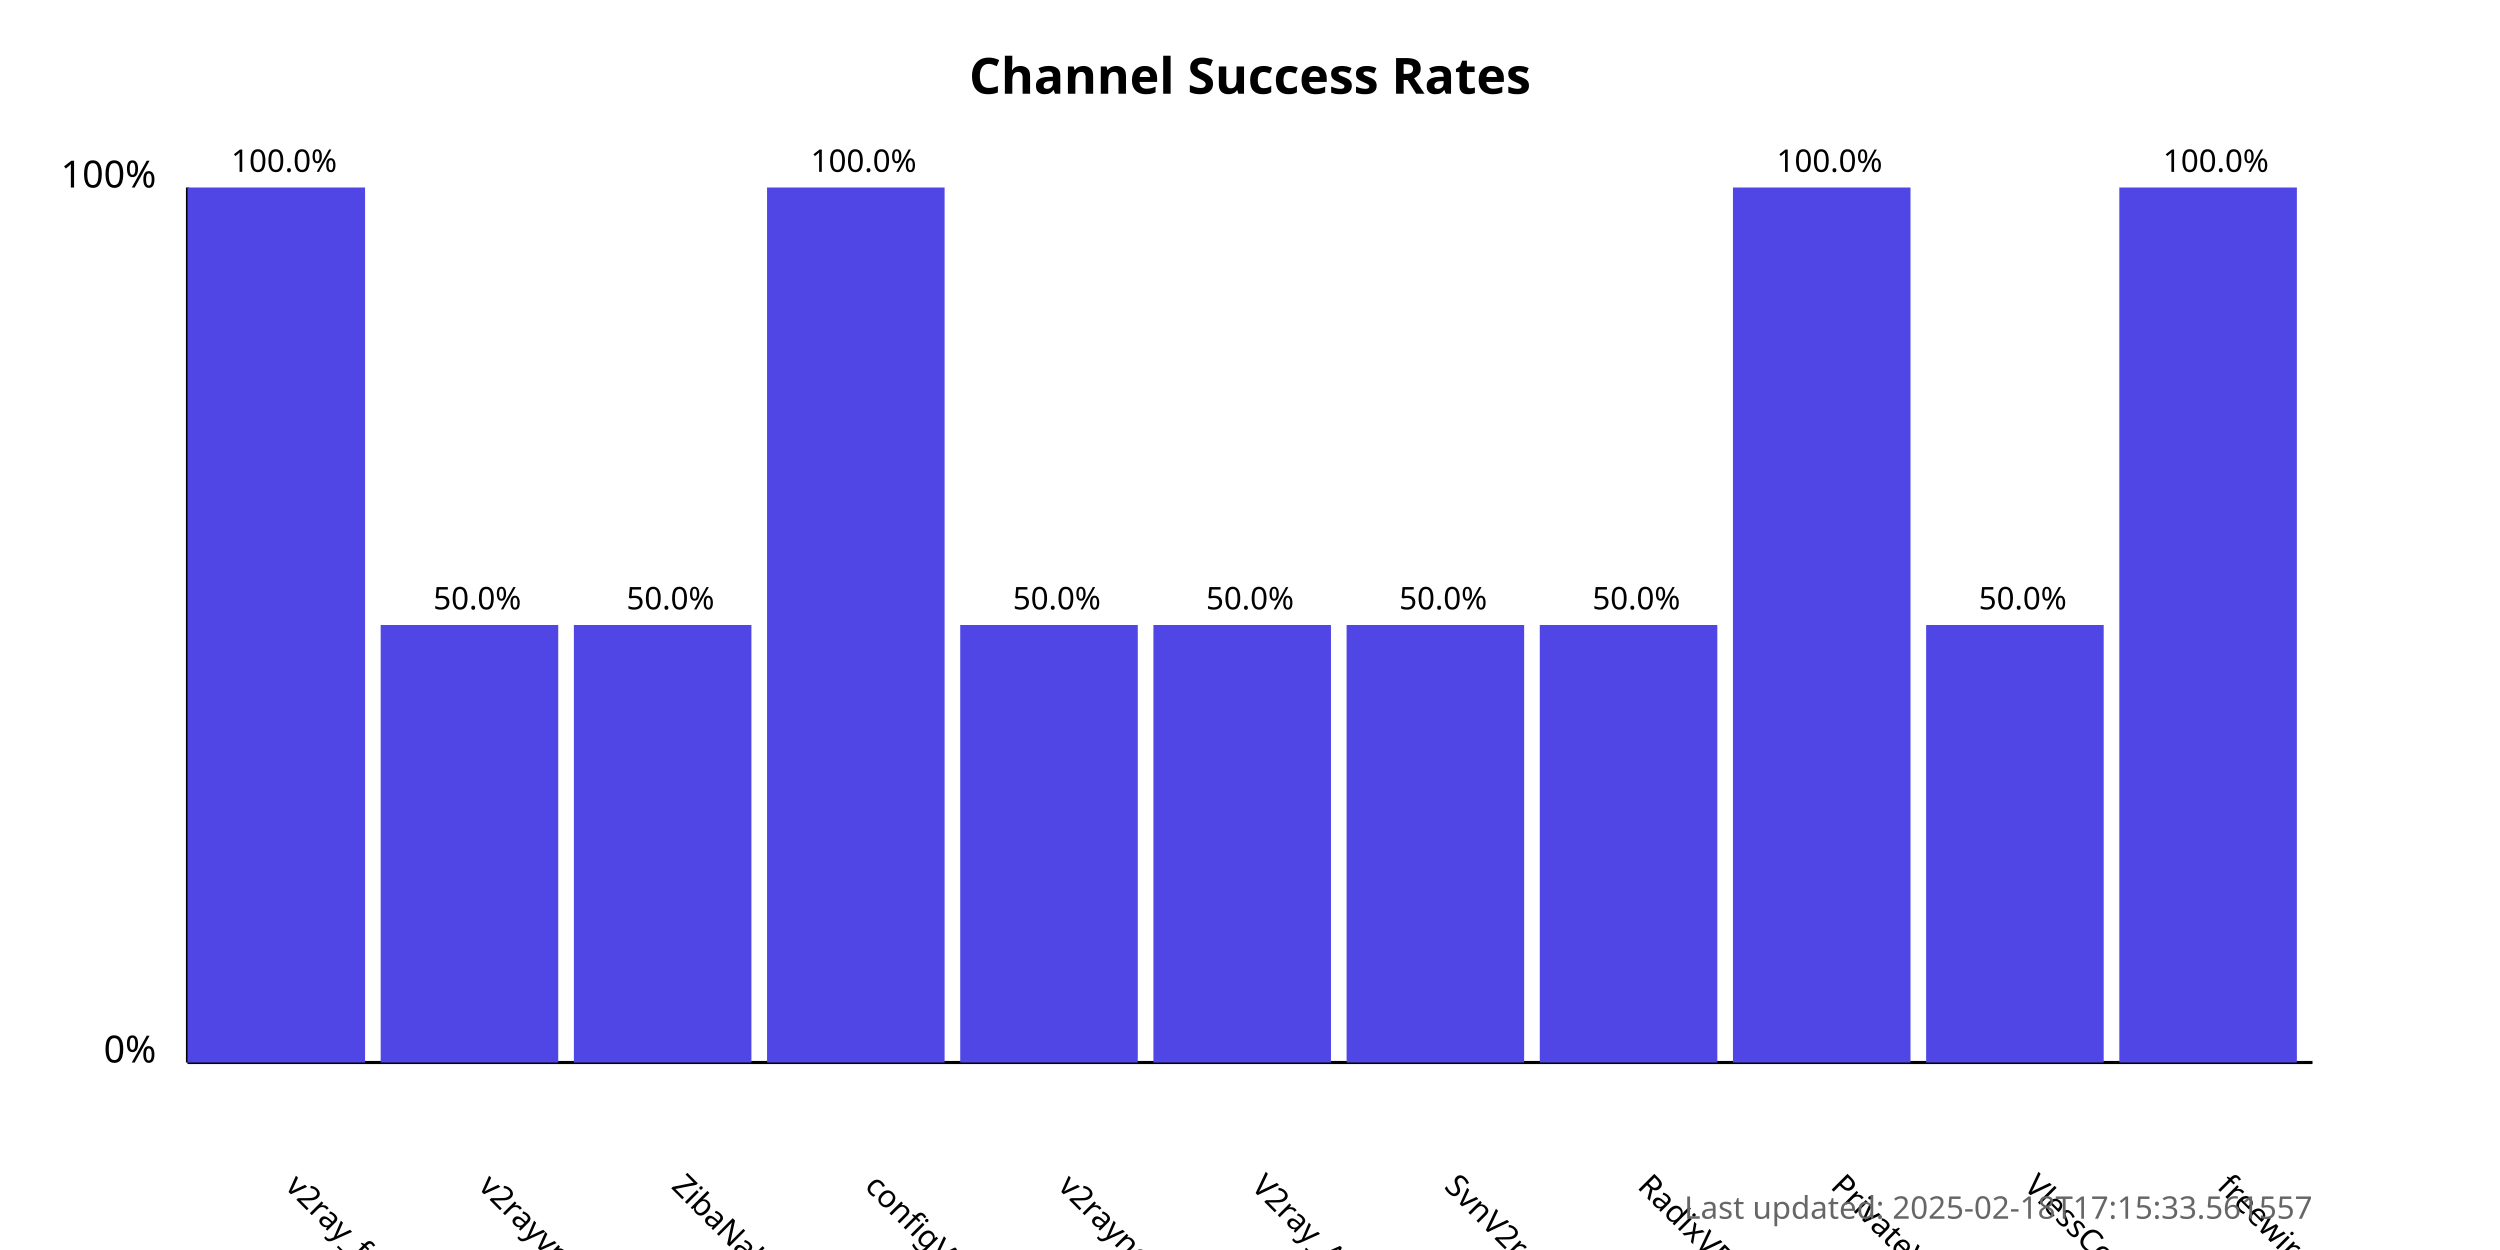
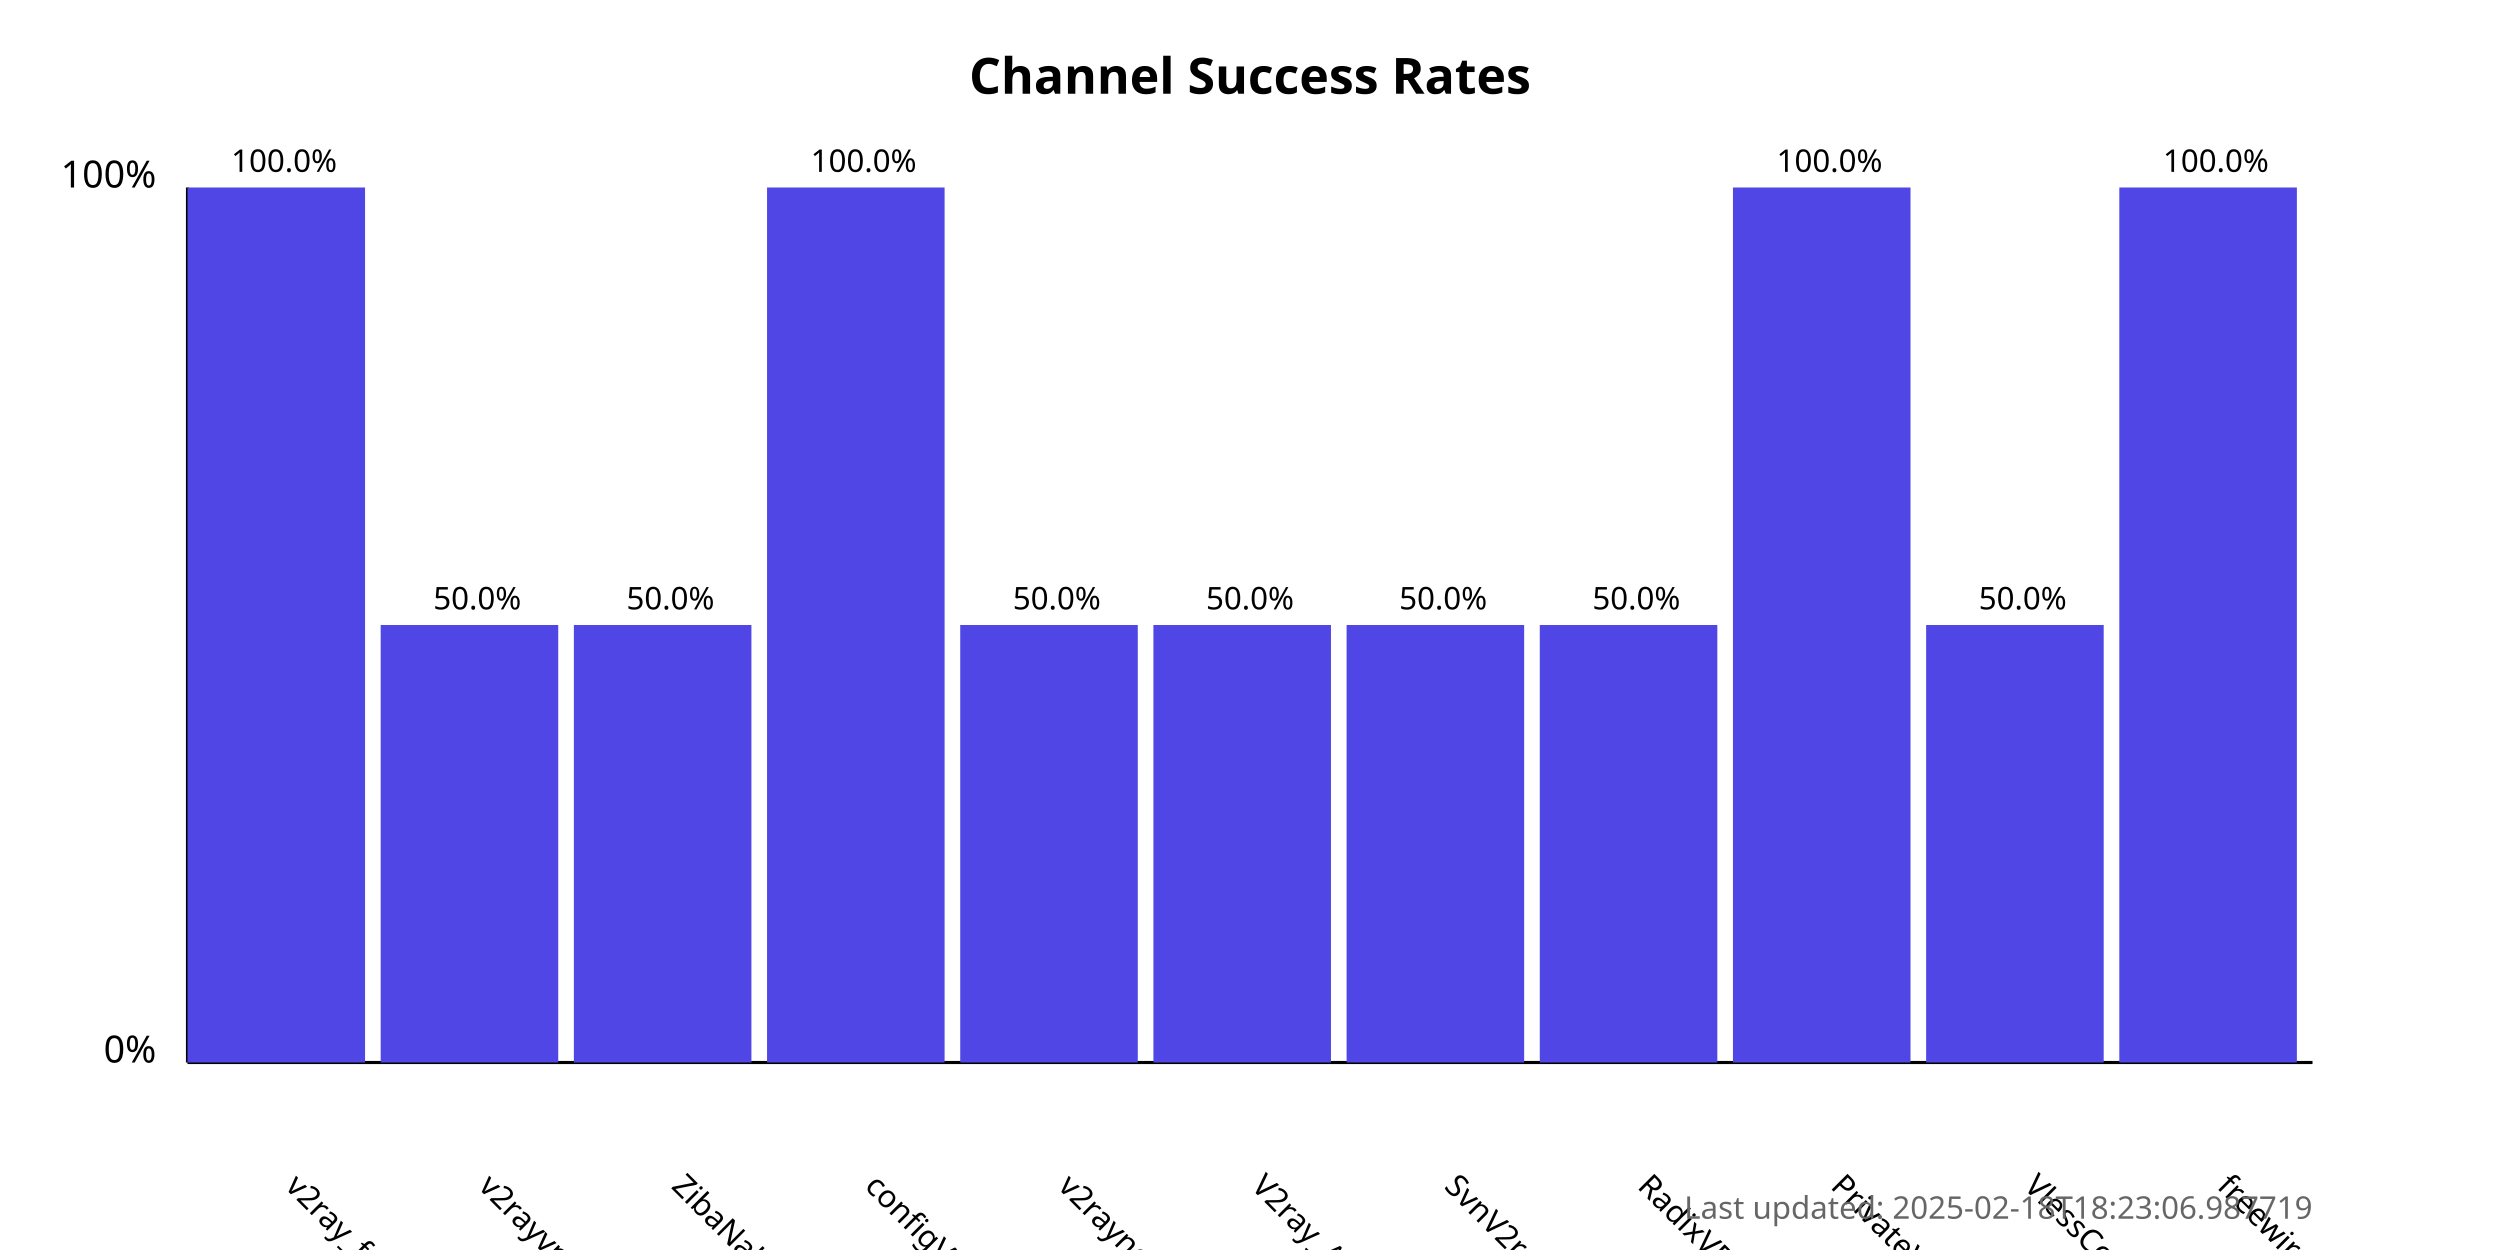
<svg xmlns="http://www.w3.org/2000/svg" width="800" height="400">
  <style>
            .chart-title { font: bold 16px sans-serif; }
            .axis-label { font: 12px sans-serif; }
            .tick-label { font: 10px sans-serif; }
            .bar { fill: #4f46e5; }
            .bar:hover { fill: #6366f1; }
            .timestamp { font: 10px sans-serif; fill: #666; }
        </style>
  <text x="400.0" y="30" text-anchor="middle" class="chart-title">
            Channel Success Rates
        </text>
  <line x1="60" y1="340" x2="60" y2="60" stroke="black" stroke-width="1" />
  <line x1="60" y1="340" x2="740" y2="340" stroke="black" stroke-width="1" />
  <text x="50" y="340" text-anchor="end" class="axis-label">0%</text>
  <text x="50" y="60" text-anchor="end" class="axis-label">100%</text>
  <g>
    <rect x="60" y="60.0" width="56.818" height="280.0" class="bar" />
    <text x="90.909" y="380" transform="rotate(45, 90.90909, 380)" text-anchor="start" class="tick-label">
                v2ray_free_conf
            </text>
    <text x="90.909" y="55.0" text-anchor="middle" class="tick-label">
                100.0%
            </text>
  </g>
  <g>
    <rect x="121.818" y="200.0" width="56.818" height="140.0" class="bar" />
    <text x="152.727" y="380" transform="rotate(45, 152.7273, 380)" text-anchor="start" class="tick-label">
                v2rayvpno
            </text>
    <text x="152.727" y="195.0" text-anchor="middle" class="tick-label">
                50.0%
            </text>
  </g>
  <g>
    <rect x="183.636" y="200.0" width="56.818" height="140.0" class="bar" />
    <text x="214.545" y="380" transform="rotate(45, 214.5455, 380)" text-anchor="start" class="tick-label">
                ZibaNabz
            </text>
    <text x="214.545" y="195.0" text-anchor="middle" class="tick-label">
                50.0%
            </text>
  </g>
  <g>
    <rect x="245.455" y="60.0" width="56.818" height="280.0" class="bar" />
    <text x="276.364" y="380" transform="rotate(45, 276.3636, 380)" text-anchor="start" class="tick-label">
                configV2rayForFree
            </text>
    <text x="276.364" y="55.0" text-anchor="middle" class="tick-label">
                100.0%
            </text>
  </g>
  <g>
    <rect x="307.273" y="200.0" width="56.818" height="140.0" class="bar" />
    <text x="338.182" y="380" transform="rotate(45, 338.1818, 380)" text-anchor="start" class="tick-label">
                v2rayngvpn
            </text>
    <text x="338.182" y="195.0" text-anchor="middle" class="tick-label">
                50.0%
            </text>
  </g>
  <g>
    <rect x="369.091" y="200.0" width="56.818" height="140.0" class="bar" />
    <text x="400.0" y="380" transform="rotate(45, 400.0, 380)" text-anchor="start" class="tick-label">
                V2ray_Alpha
            </text>
    <text x="400.0" y="195.0" text-anchor="middle" class="tick-label">
                50.0%
            </text>
  </g>
  <g>
    <rect x="430.909" y="200.0" width="56.818" height="140.0" class="bar" />
    <text x="461.818" y="380" transform="rotate(45, 461.8182, 380)" text-anchor="start" class="tick-label">
                SvnV2ray
            </text>
    <text x="461.818" y="195.0" text-anchor="middle" class="tick-label">
                50.0%
            </text>
  </g>
  <g>
    <rect x="492.727" y="200.0" width="56.818" height="140.0" class="bar" />
    <text x="523.636" y="380" transform="rotate(45, 523.6364, 380)" text-anchor="start" class="tick-label">
                RadixVPN
            </text>
    <text x="523.636" y="195.0" text-anchor="middle" class="tick-label">
                50.0%
            </text>
  </g>
  <g>
    <rect x="554.545" y="60.0" width="56.818" height="280.0" class="bar" />
    <text x="585.455" y="380" transform="rotate(45, 585.4545, 380)" text-anchor="start" class="tick-label">
                PrivateVPNs
            </text>
    <text x="585.455" y="55.0" text-anchor="middle" class="tick-label">
                100.0%
            </text>
  </g>
  <g>
    <rect x="616.364" y="200.0" width="56.818" height="140.0" class="bar" />
    <text x="647.273" y="380" transform="rotate(45, 647.2727, 380)" text-anchor="start" class="tick-label">
                VlessConfig
            </text>
    <text x="647.273" y="195.0" text-anchor="middle" class="tick-label">
                50.0%
            </text>
  </g>
  <g>
    <rect x="678.182" y="60.0" width="56.818" height="280.0" class="bar" />
    <text x="709.091" y="380" transform="rotate(45, 709.0909, 380)" text-anchor="start" class="tick-label">
                freewireguard
            </text>
    <text x="709.091" y="55.0" text-anchor="middle" class="tick-label">
                100.0%
            </text>
  </g>
  <text x="740" y="390" text-anchor="end" class="timestamp">
-             Last updated: 2025-02-18T17:15:33.561557
+             Last updated: 2025-02-18T18:23:06.987719
        </text>
</svg>
